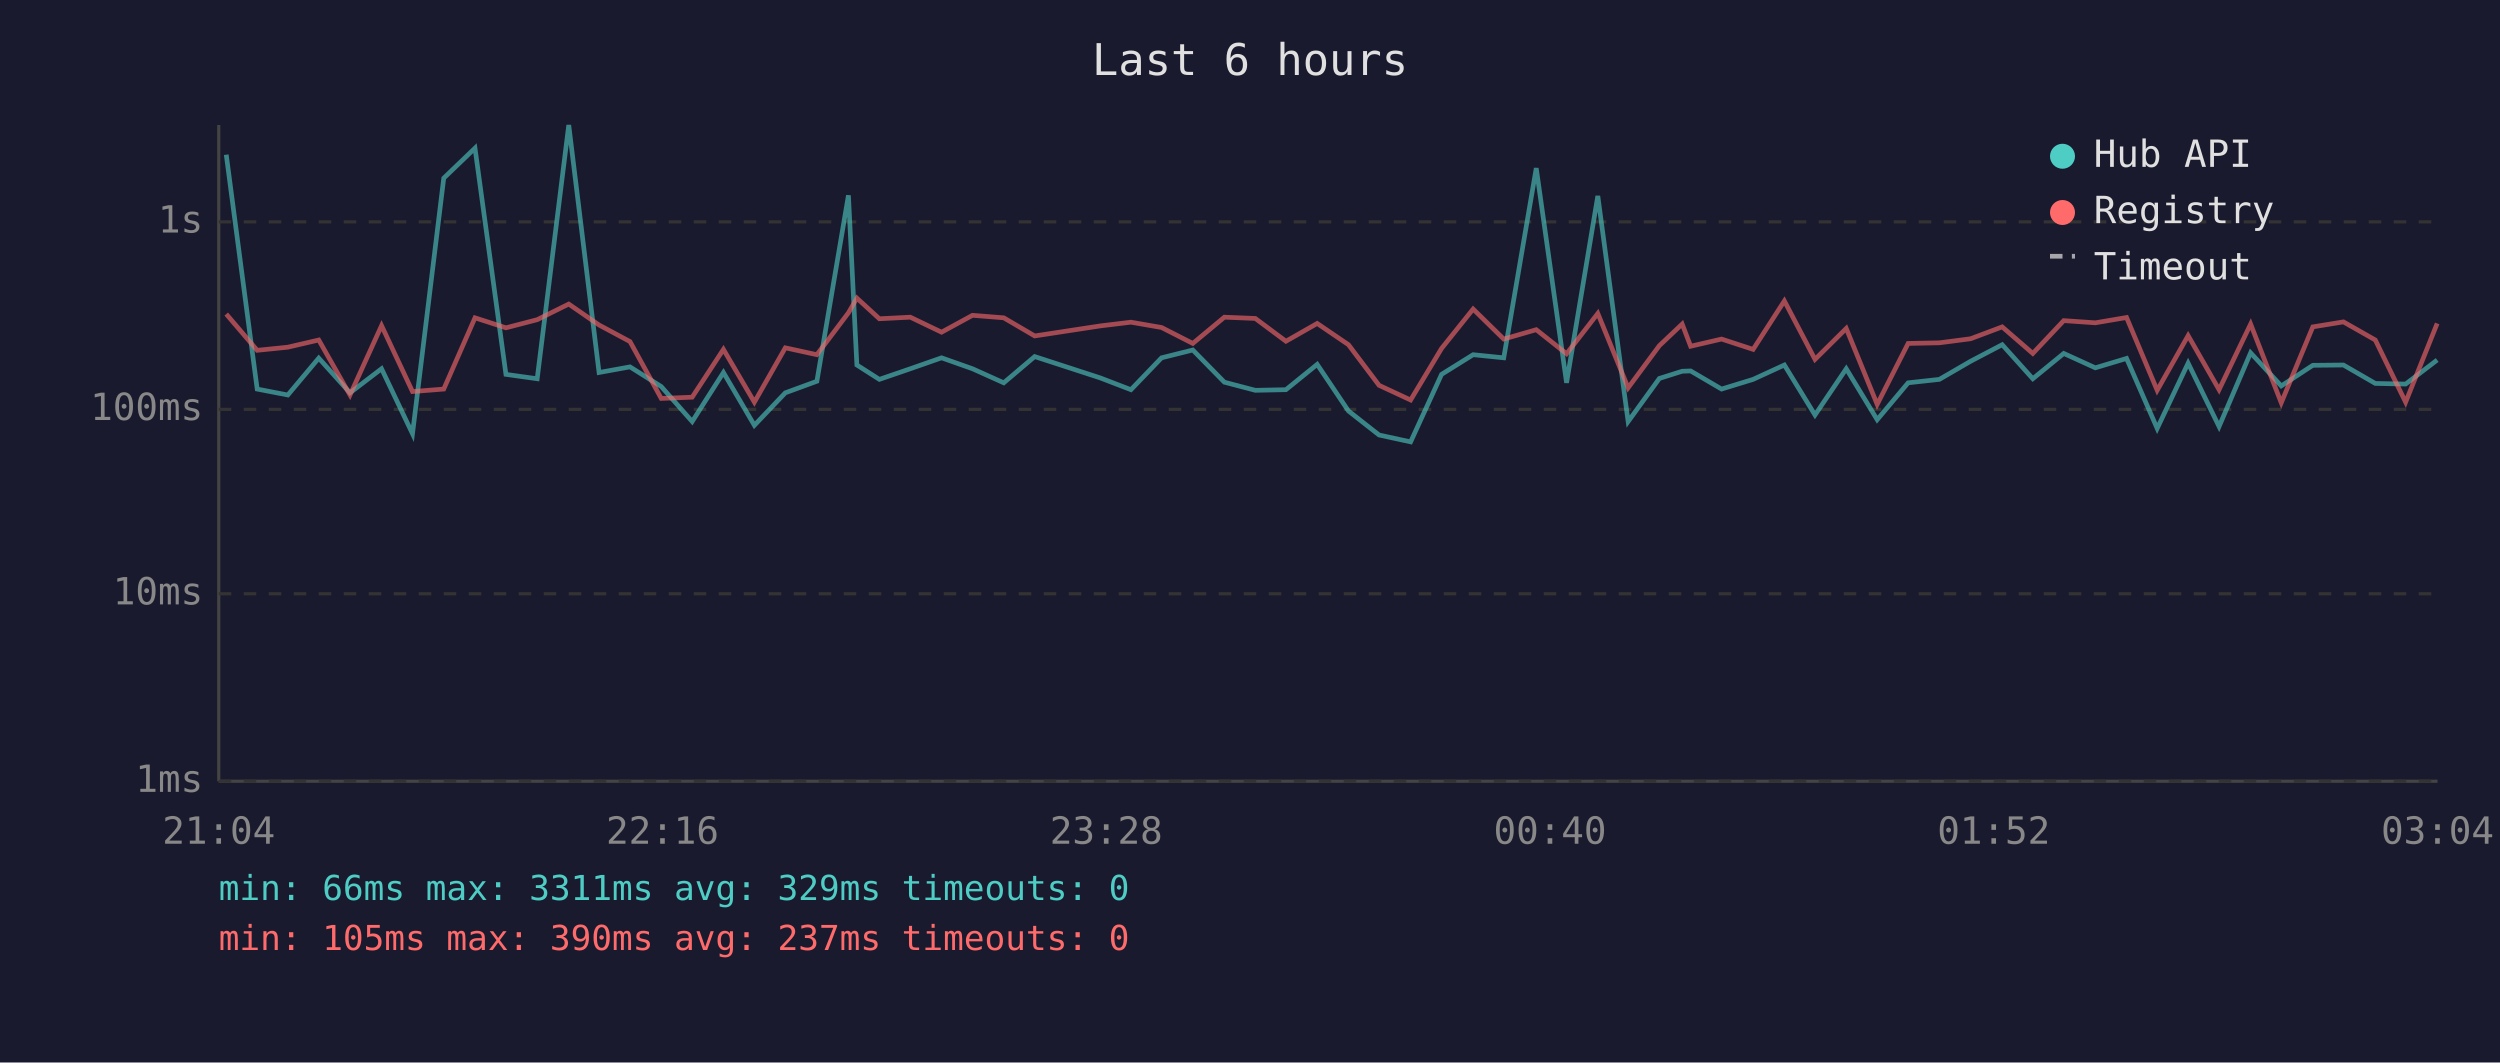
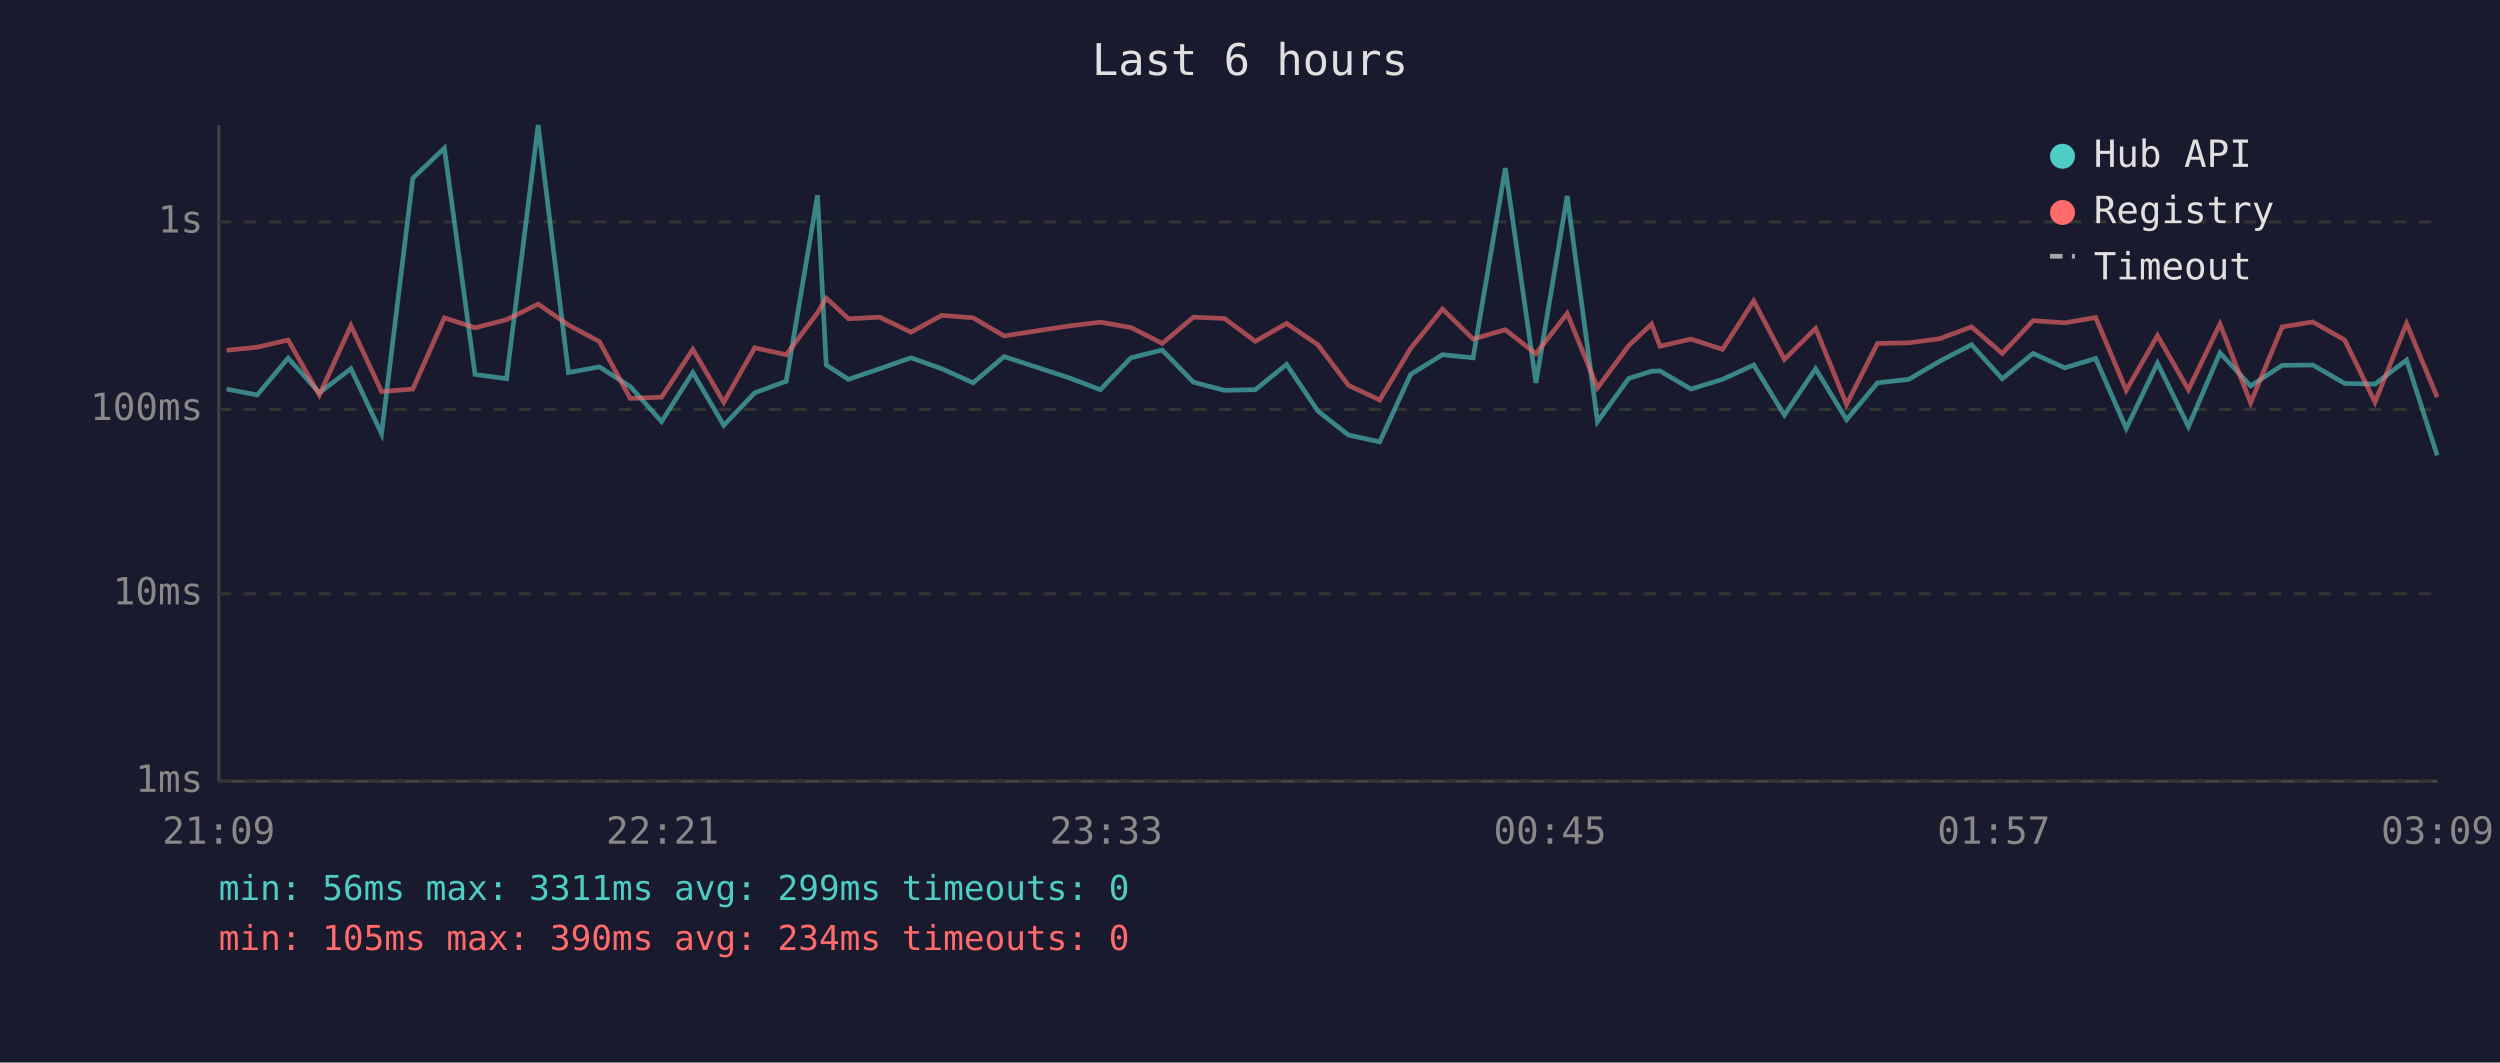
<svg xmlns="http://www.w3.org/2000/svg" viewBox="0 0 800 340" font-family="monospace" font-size="12">
  <rect width="800" height="340" fill="#1a1a2e" />
  <text x="400" y="24" fill="#e0e0e0" font-size="14" text-anchor="middle">Last 6 hours</text>
  <line x1="70" y1="40" x2="70" y2="250" stroke="#444" stroke-width="1" />
  <line x1="70" y1="250" x2="780" y2="250" stroke="#444" stroke-width="1" />
  <line x1="70" y1="250" x2="780" y2="250" stroke="#333" stroke-width="1" stroke-dasharray="4" />
  <text x="65" y="250" fill="#888" text-anchor="end" dominant-baseline="middle">1ms</text>
  <line x1="70" y1="190" x2="780" y2="190" stroke="#333" stroke-width="1" stroke-dasharray="4" />
  <text x="65" y="190" fill="#888" text-anchor="end" dominant-baseline="middle">10ms</text>
  <line x1="70" y1="131" x2="780" y2="131" stroke="#333" stroke-width="1" stroke-dasharray="4" />
  <text x="65" y="131" fill="#888" text-anchor="end" dominant-baseline="middle">100ms</text>
  <line x1="70" y1="71" x2="780" y2="71" stroke="#333" stroke-width="1" stroke-dasharray="4" />
  <text x="65" y="71" fill="#888" text-anchor="end" dominant-baseline="middle">1s</text>
-   <text x="70" y="270" fill="#888" text-anchor="middle">21:04</text>
-   <text x="212" y="270" fill="#888" text-anchor="middle">22:16</text>
-   <text x="354" y="270" fill="#888" text-anchor="middle">23:28</text>
-   <text x="496" y="270" fill="#888" text-anchor="middle">00:40</text>
-   <text x="638" y="270" fill="#888" text-anchor="middle">01:52</text>
-   <text x="780" y="270" fill="#888" text-anchor="middle">03:04</text>
-   <polyline points="72.4,49.5 82.3,124.5 92.1,126.4 102.0,114.6 112.0,125.7 122.1,118.0 132.0,138.8 142.0,57.0 152.0,47.4 161.9,119.8 171.9,121.2 182.0,40.0 191.7,119.2 201.6,117.4 211.6,123.7 221.5,134.9 231.5,119.2 241.4,136.1 251.3,125.7 261.4,122.0 271.5,62.5 274.2,116.8 281.4,121.4 291.3,118.0 301.3,114.5 311.2,118.0 321.2,122.5 331.1,114.1 352.0,120.9 361.9,124.7 371.7,114.5 381.7,112.0 391.8,122.3 401.7,124.9 411.5,124.7 421.5,116.6 431.5,131.5 441.3,139.2 451.4,141.4 461.3,119.8 471.4,113.5 481.2,114.5 491.6,53.8 501.3,122.5 511.3,62.7 521.0,134.9 531.0,121.1 538.3,118.8 541.0,118.7 550.9,124.5 561.0,121.4 571.0,116.8 580.8,132.8 590.8,118.0 600.7,134.3 610.6,122.5 620.6,121.4 630.6,115.6 640.7,110.3 650.5,121.2 660.4,113.1 670.5,117.7 680.5,114.7 690.3,137.1 700.2,116.2 710.1,136.5 720.2,112.9 730.0,123.5 740.1,116.9 749.9,116.8 760.1,122.7 769.8,122.9 779.9,115.2" fill="none" stroke="#4ecdc4" stroke-width="1.5" opacity="0.6" />
-   <polyline points="72.4,100.5 82.3,112.1 92.1,111.1 102.0,108.8 112.0,126.4 122.1,104.2 132.0,125.3 142.0,124.5 152.0,101.7 161.9,104.9 171.9,102.3 182.0,97.3 191.7,104.0 201.6,109.3 211.6,127.5 221.5,127.1 231.5,111.8 241.4,128.7 251.3,111.3 261.4,113.5 271.5,100.1 274.2,95.4 281.4,102.0 291.3,101.5 301.3,106.3 311.2,100.9 321.2,101.7 331.1,107.5 352.0,104.3 361.9,103.1 371.7,104.8 381.7,109.9 391.8,101.5 401.7,101.9 411.5,109.2 421.5,103.5 431.5,110.3 441.3,123.3 451.4,128.0 461.3,111.5 471.4,98.9 481.2,108.5 491.6,105.5 501.3,113.2 511.3,100.3 521.0,124.1 531.0,110.6 538.3,103.7 541.0,110.8 550.9,108.5 561.0,111.8 571.0,96.3 580.8,115.0 590.8,105.1 600.7,129.4 610.6,109.9 620.6,109.7 630.6,108.4 640.7,104.6 650.5,113.1 660.4,102.6 670.5,103.3 680.5,101.6 690.3,124.9 700.2,107.4 710.1,124.7 720.2,103.7 730.0,128.9 740.1,104.6 749.9,103.0 760.1,108.8 769.8,128.7 779.9,103.5" fill="none" stroke="#ff6b6b" stroke-width="1.5" opacity="0.6" />
+   <text x="70" y="270" fill="#888" text-anchor="middle">21:09</text>
+   <text x="212" y="270" fill="#888" text-anchor="middle">22:21</text>
+   <text x="354" y="270" fill="#888" text-anchor="middle">23:33</text>
+   <text x="496" y="270" fill="#888" text-anchor="middle">00:45</text>
+   <text x="638" y="270" fill="#888" text-anchor="middle">01:57</text>
+   <text x="780" y="270" fill="#888" text-anchor="middle">03:09</text>
+   <polyline points="72.5,124.5 82.3,126.4 92.2,114.6 102.2,125.7 112.3,118.0 122.1,138.8 132.1,57.0 142.2,47.4 152.0,119.8 162.1,121.2 172.2,40.0 181.9,119.2 191.8,117.4 201.7,123.7 211.7,134.9 221.7,119.2 231.6,136.1 241.5,125.7 251.6,122.0 261.6,62.5 264.4,116.8 271.5,121.4 281.5,118.0 291.5,114.5 301.4,118.0 311.4,122.5 321.3,114.1 342.1,120.9 352.1,124.7 361.9,114.5 371.9,112.0 381.9,122.3 391.8,124.9 401.7,124.7 411.7,116.6 421.7,131.5 431.5,139.2 441.5,141.4 451.4,119.8 461.6,113.5 471.4,114.5 481.7,53.8 491.5,122.5 501.5,62.7 511.2,134.9 521.2,121.1 528.5,118.8 531.2,118.7 541.1,124.5 551.2,121.4 561.2,116.8 571.0,132.8 581.0,118.0 590.9,134.3 600.8,122.5 610.8,121.4 620.7,115.6 630.9,110.3 640.7,121.2 650.6,113.1 660.7,117.7 670.6,114.7 680.4,137.1 690.4,116.2 700.3,136.5 710.4,112.9 720.2,123.5 730.3,116.9 740.1,116.8 750.3,122.7 760.0,122.9 770.1,115.2 779.9,145.7" fill="none" stroke="#4ecdc4" stroke-width="1.5" opacity="0.6" />
+   <polyline points="72.5,112.1 82.3,111.1 92.2,108.8 102.2,126.4 112.3,104.2 122.1,125.3 132.1,124.5 142.2,101.7 152.0,104.9 162.1,102.3 172.2,97.3 181.9,104.0 191.8,109.3 201.7,127.5 211.7,127.1 221.7,111.8 231.6,128.7 241.5,111.3 251.6,113.5 261.6,100.1 264.4,95.4 271.5,102.0 281.5,101.5 291.5,106.3 301.4,100.9 311.4,101.7 321.3,107.5 342.1,104.3 352.1,103.1 361.9,104.8 371.9,109.9 381.9,101.5 391.8,101.9 401.7,109.2 411.7,103.5 421.7,110.3 431.5,123.3 441.5,128.0 451.4,111.5 461.6,98.9 471.4,108.5 481.7,105.5 491.5,113.2 501.5,100.3 511.2,124.1 521.2,110.6 528.5,103.7 531.2,110.8 541.1,108.5 551.2,111.8 561.2,96.3 571.0,115.0 581.0,105.1 590.9,129.4 600.8,109.9 610.8,109.7 620.7,108.4 630.9,104.6 640.7,113.1 650.6,102.6 660.7,103.3 670.6,101.6 680.4,124.9 690.4,107.4 700.3,124.7 710.4,103.7 720.2,128.9 730.3,104.6 740.1,103.0 750.3,108.8 760.0,128.7 770.1,103.5 779.9,127.1" fill="none" stroke="#ff6b6b" stroke-width="1.5" opacity="0.6" />
  <circle cx="660" cy="50" r="4" fill="#4ecdc4" />
  <text x="670" y="50" fill="#e0e0e0" dominant-baseline="middle">Hub API</text>
  <circle cx="660" cy="68" r="4" fill="#ff6b6b" />
  <text x="670" y="68" fill="#e0e0e0" dominant-baseline="middle">Registry</text>
  <line x1="656" y1="82" x2="664" y2="82" stroke="#e0e0e0" stroke-width="1.5" stroke-dasharray="4,3" opacity="0.7" />
  <text x="670" y="86" fill="#e0e0e0" dominant-baseline="middle">Timeout</text>
-   <text x="70" y="288" fill="#4ecdc4" font-size="11">min: 66ms  max: 3311ms  avg: 329ms  timeouts: 0</text>
-   <text x="70" y="304" fill="#ff6b6b" font-size="11">min: 105ms  max: 390ms  avg: 237ms  timeouts: 0</text>
+   <text x="70" y="288" fill="#4ecdc4" font-size="11">min: 56ms  max: 3311ms  avg: 299ms  timeouts: 0</text>
+   <text x="70" y="304" fill="#ff6b6b" font-size="11">min: 105ms  max: 390ms  avg: 234ms  timeouts: 0</text>
</svg>
